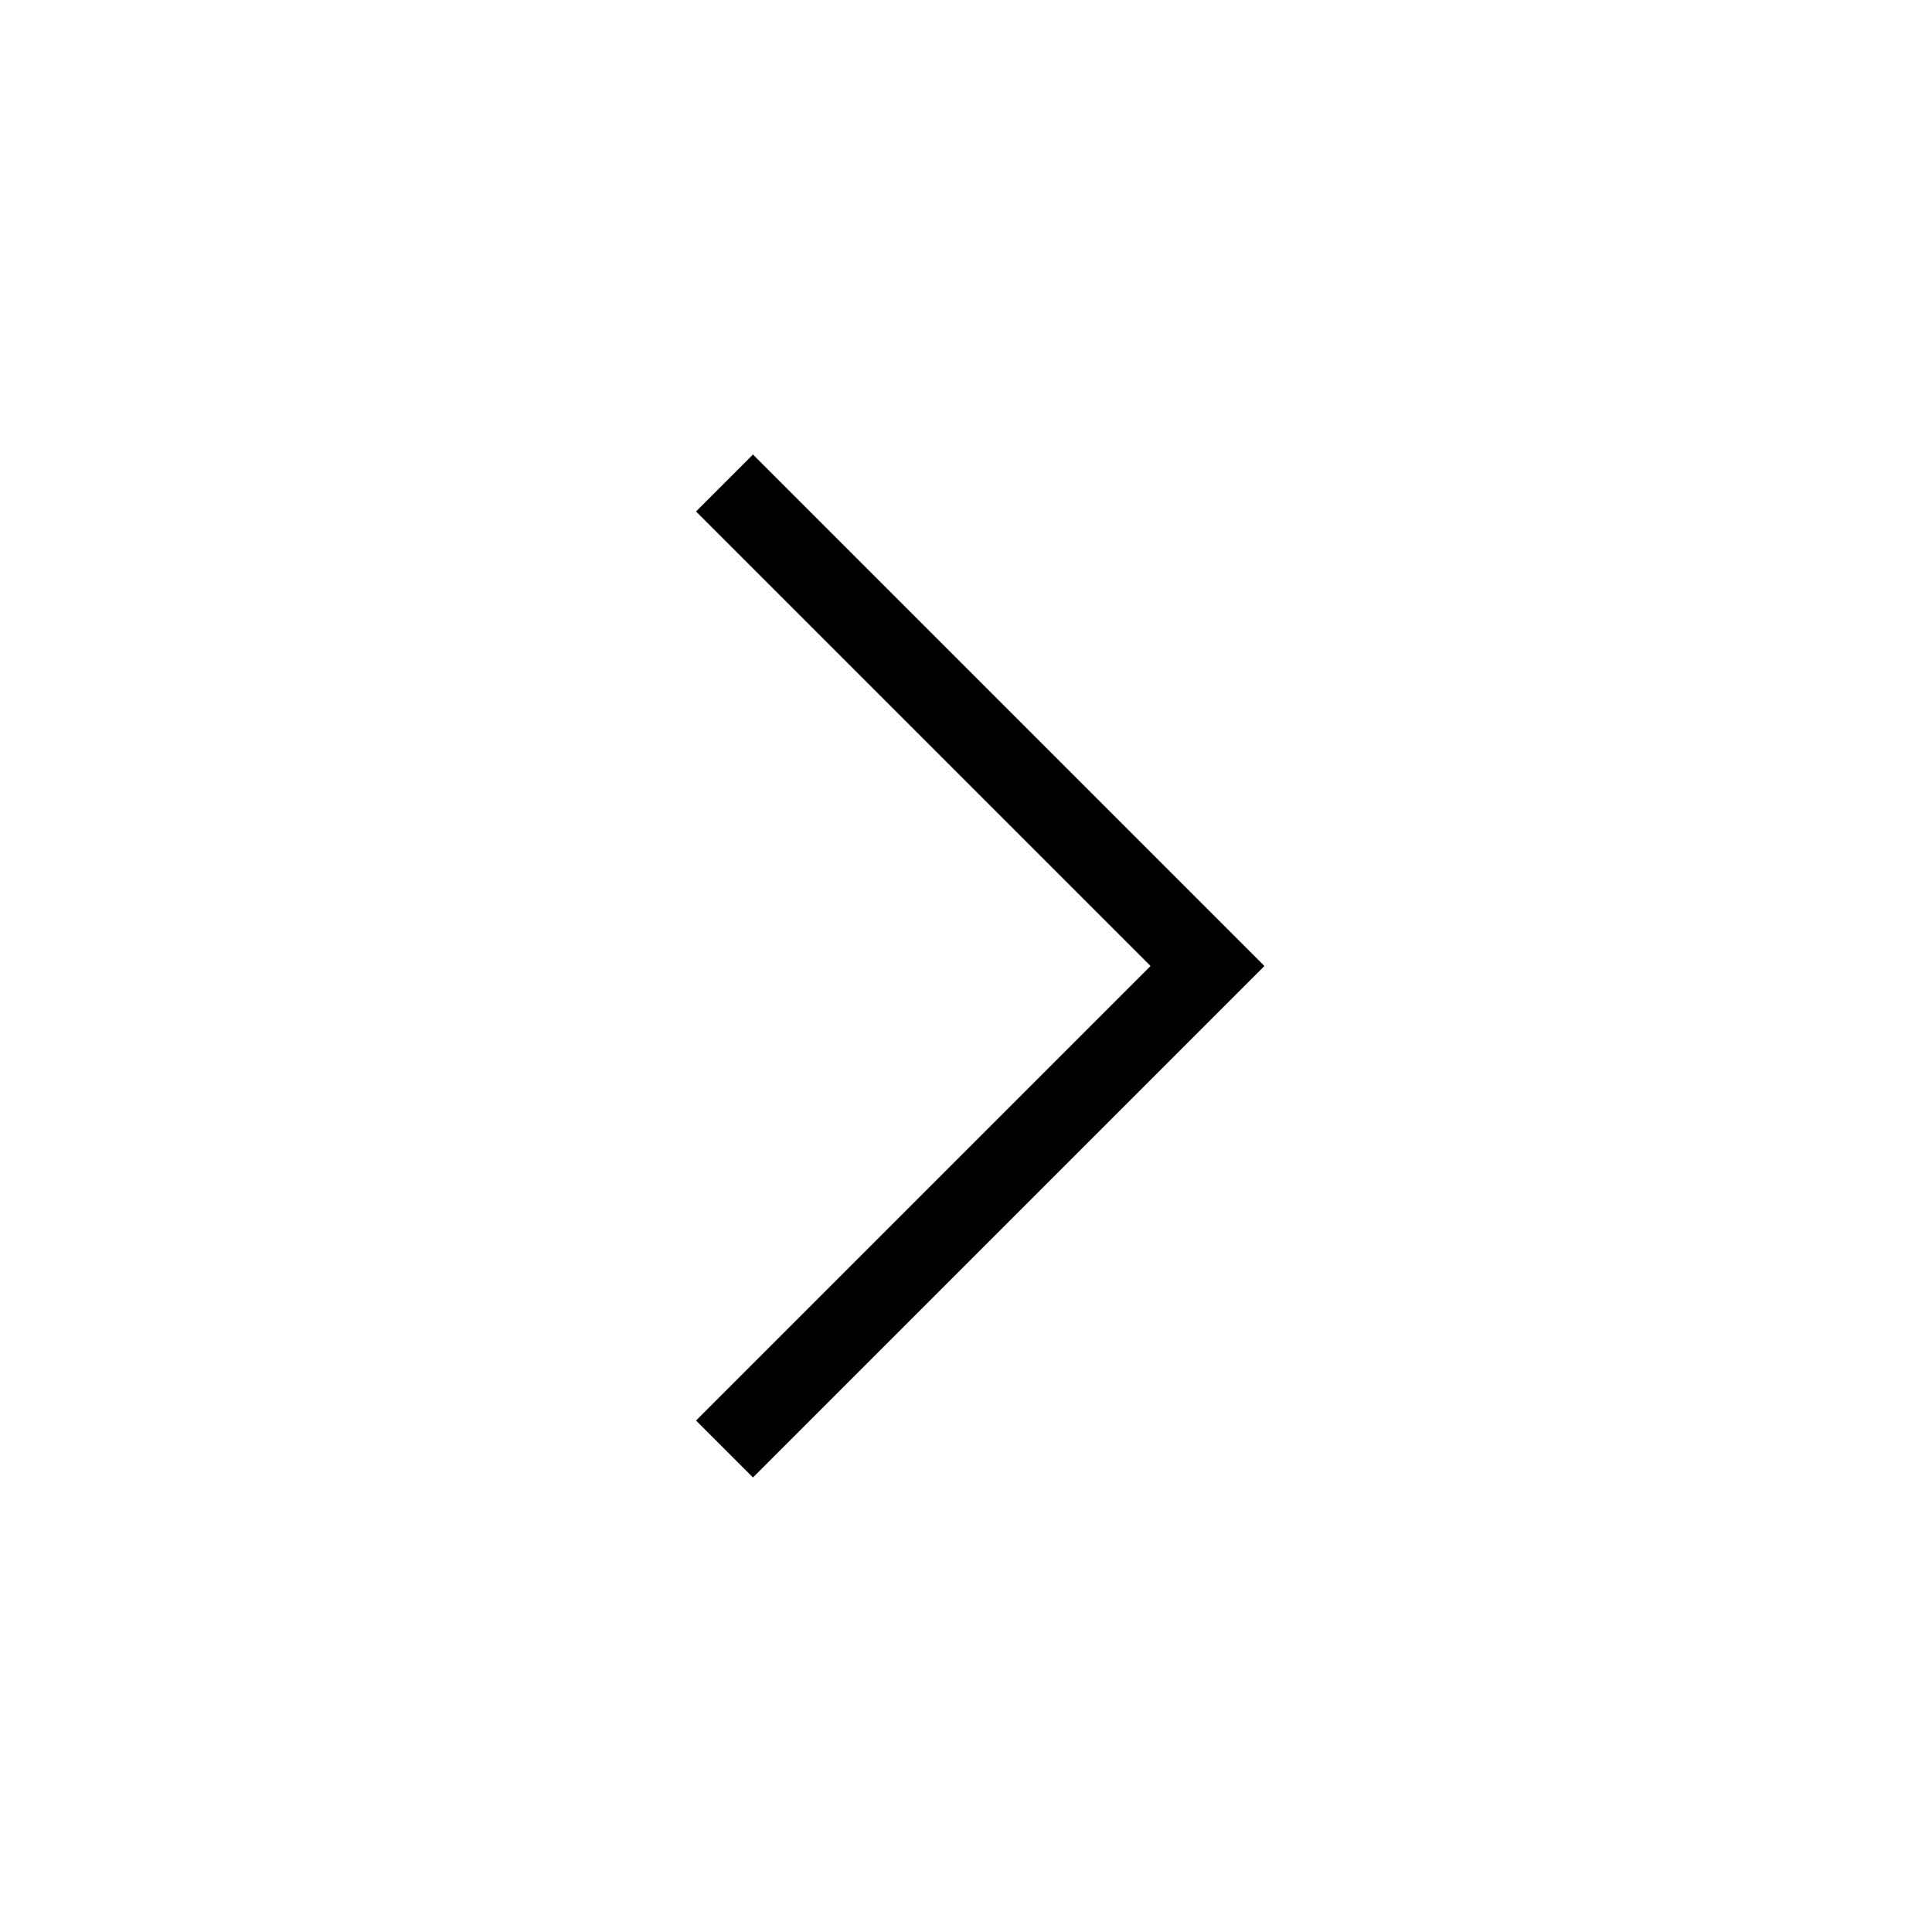
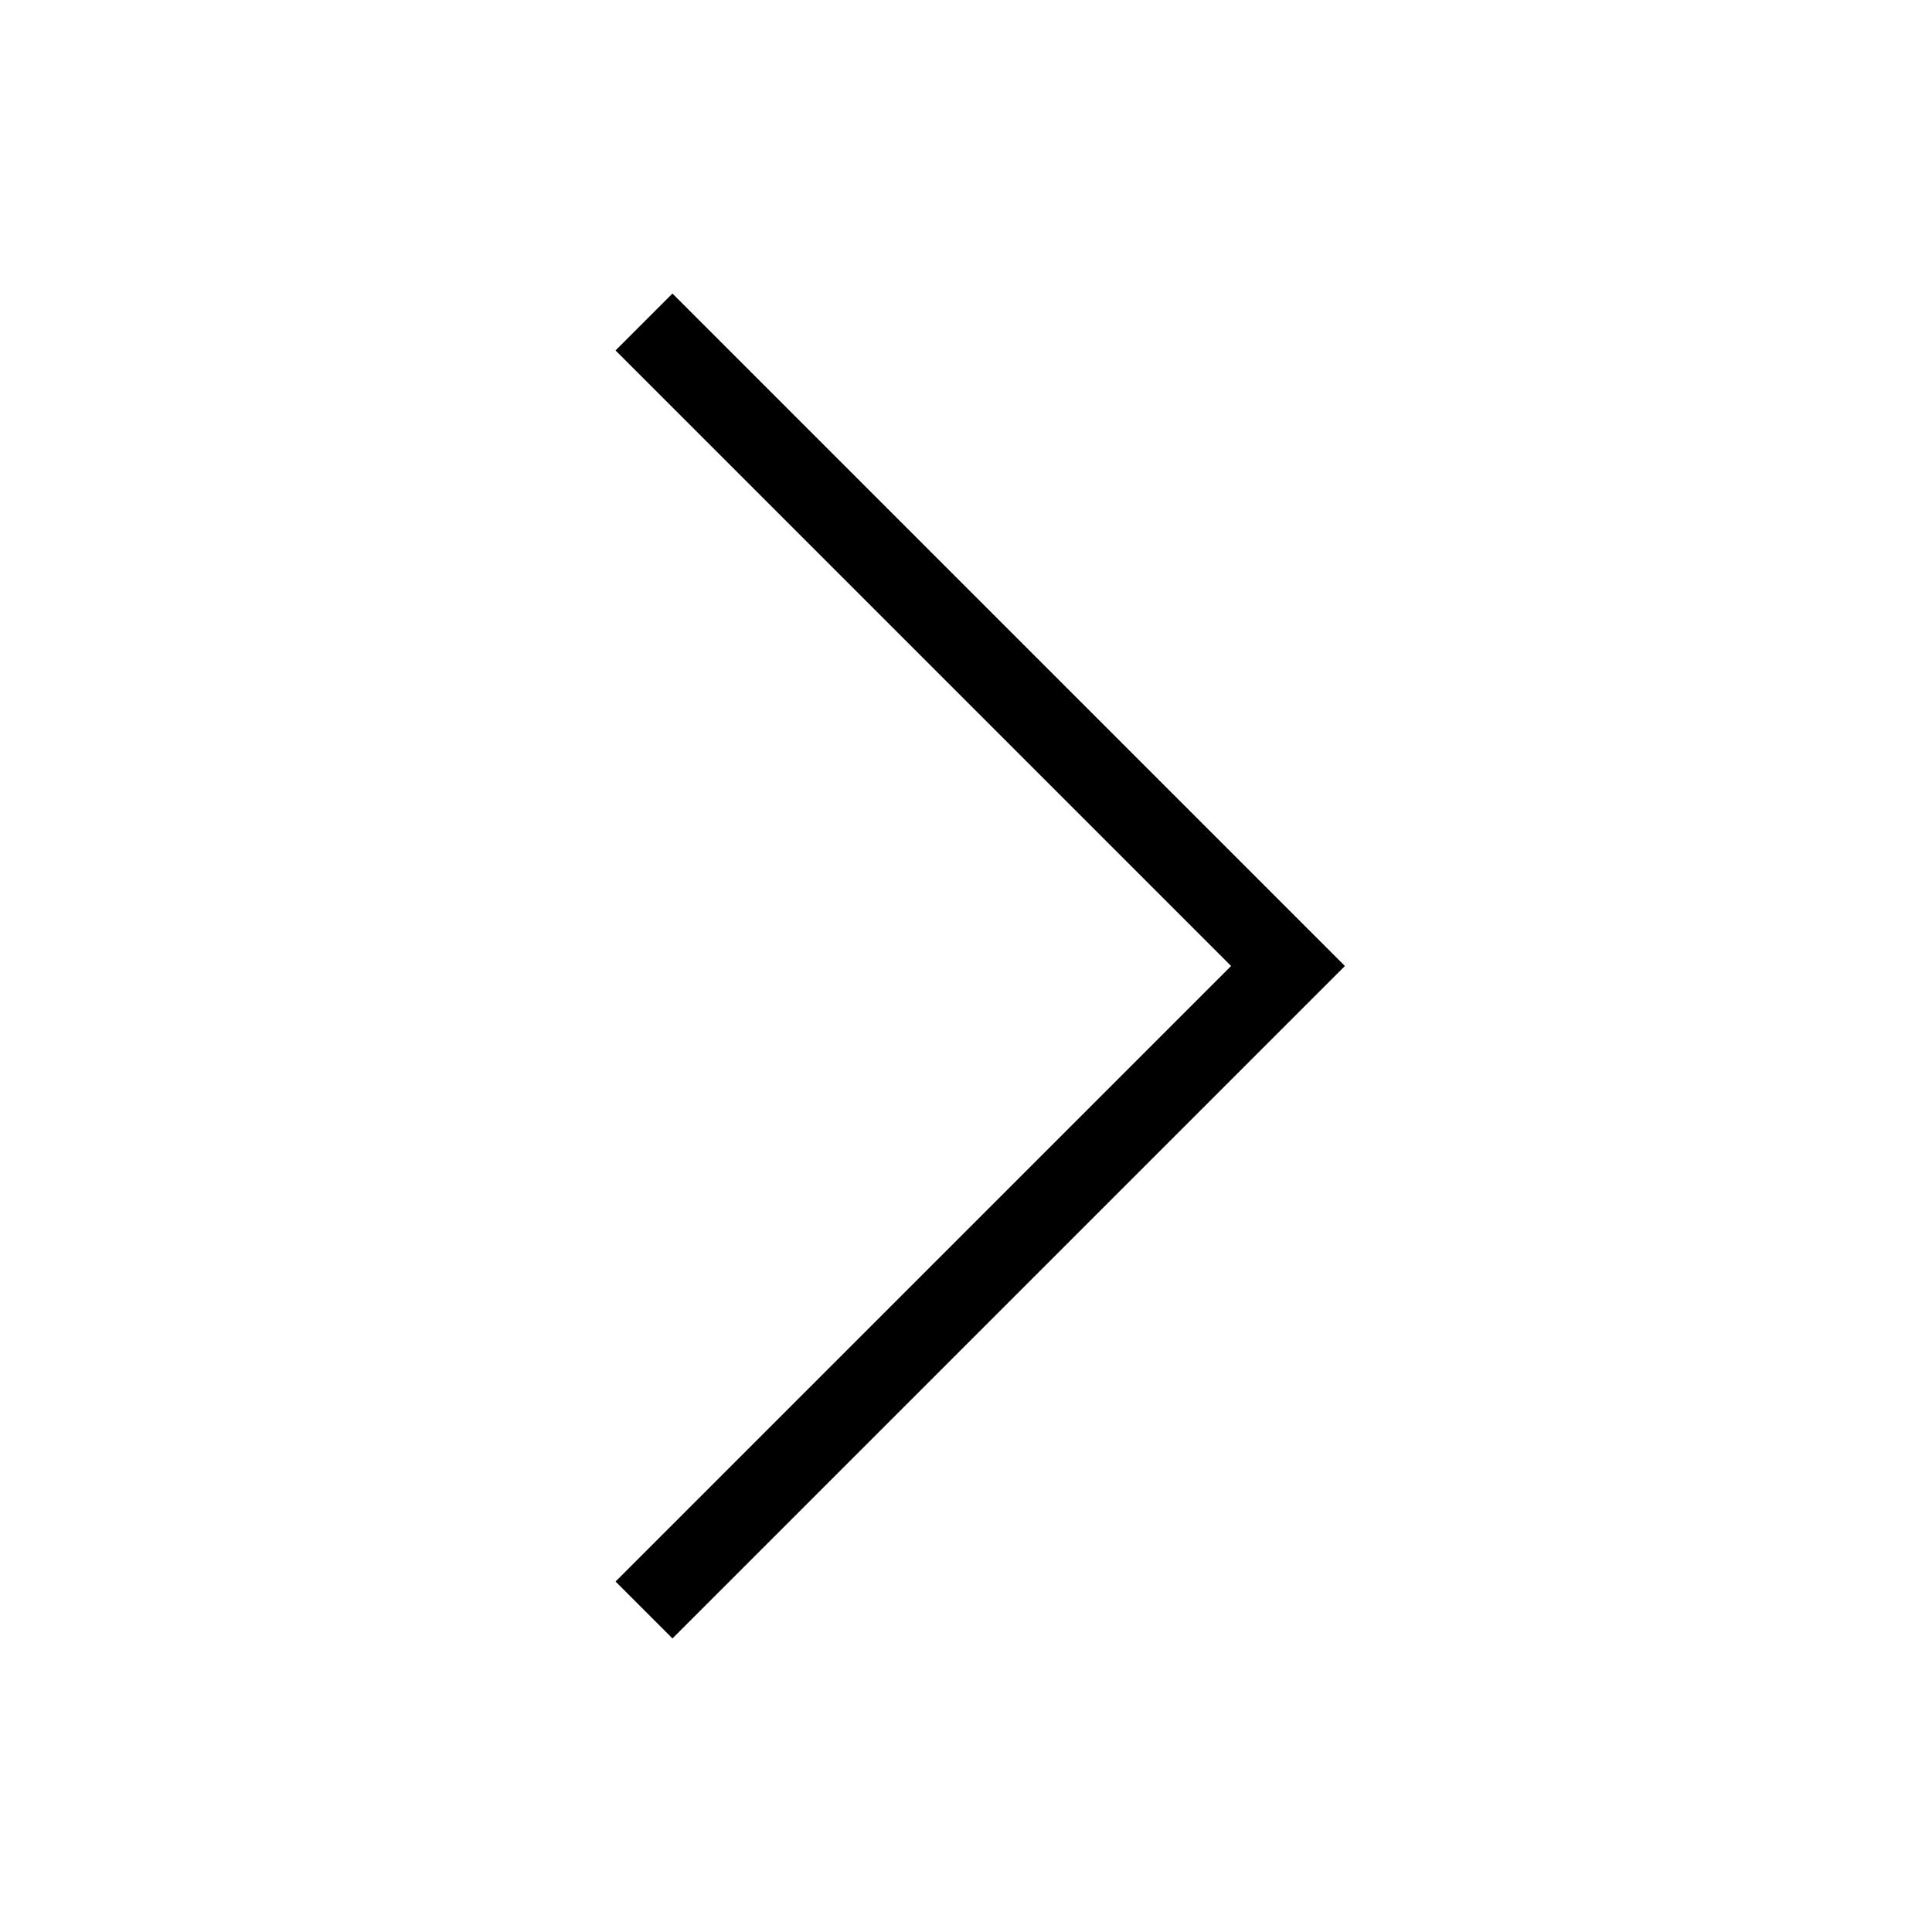
<svg xmlns="http://www.w3.org/2000/svg" width="24" height="24" viewBox="0 0 24 24">
-   <polyline fill="none" stroke="#000" points="9 6 15 12 9 18" />
+   <polyline fill="none" stroke="#000" points="8 4 16 12 8 20" />
</svg>
